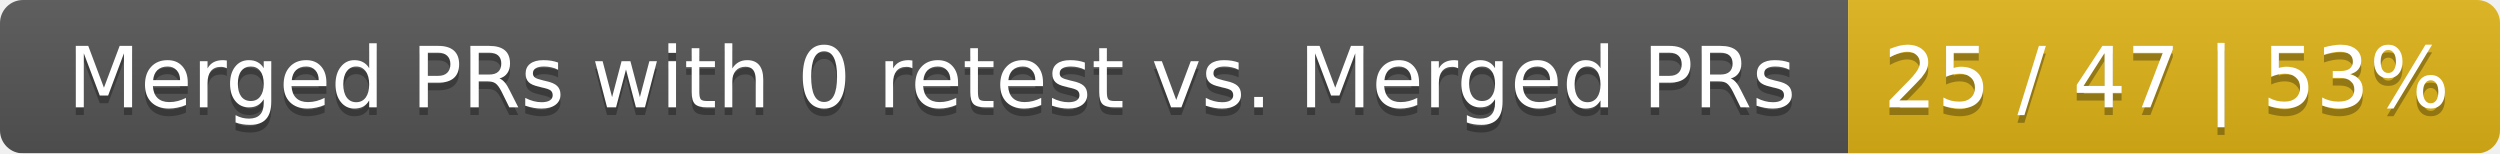
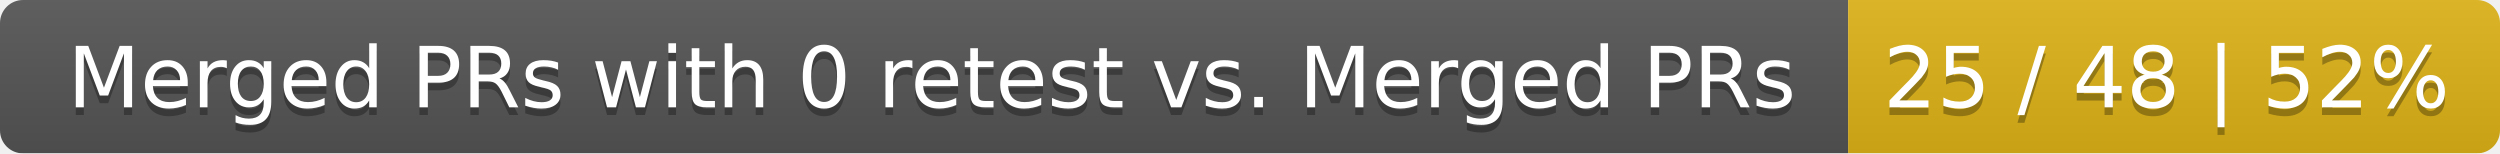
<svg xmlns="http://www.w3.org/2000/svg" width="326" height="20">
  <linearGradient id="smooth" x2="0" y2="100%">
    <stop offset="0" stop-color="#bbb" stop-opacity=".1" />
    <stop offset="1" stop-opacity=".1" />
  </linearGradient>
  <mask id="round">
    <rect width="326" height="20" rx="3" fill="#fff" />
  </mask>
  <g mask="url(#round)">
    <rect width="241" height="20" fill="#555" />
    <rect x="241" width="85" height="20" fill="#dfb317" />
    <rect width="326" height="20" fill="url(#smooth)" />
  </g>
  <g fill="#fff" text-anchor="middle" font-family="DejaVu Sans,Verdana,Geneva,sans-serif" font-size="11">
    <text x="121.5" y="15" fill="#010101" fill-opacity=".3">Merged PRs with 0 retest vs. Merged PRs</text>
    <text x="121.5" y="14">Merged PRs with 0 retest vs. Merged PRs</text>
-     <text x="282.5" y="15" fill="#010101" fill-opacity=".3">25 / 47 | 53%</text>
-     <text x="282.5" y="14">25 / 47 | 53%</text>
+     <text x="282.5" y="15" fill="#010101" fill-opacity=".3">25 / 48 | 52%</text>
+     <text x="282.5" y="14">25 / 48 | 52%</text>
  </g>
</svg>
